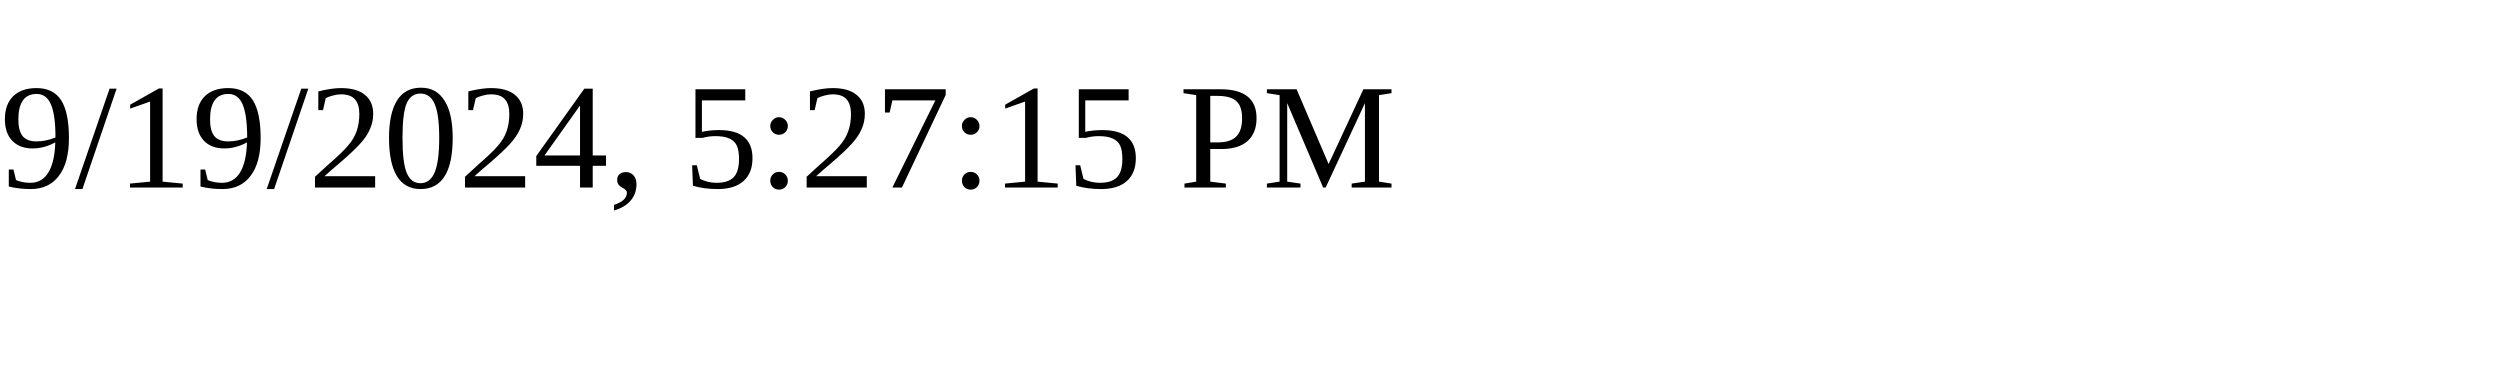
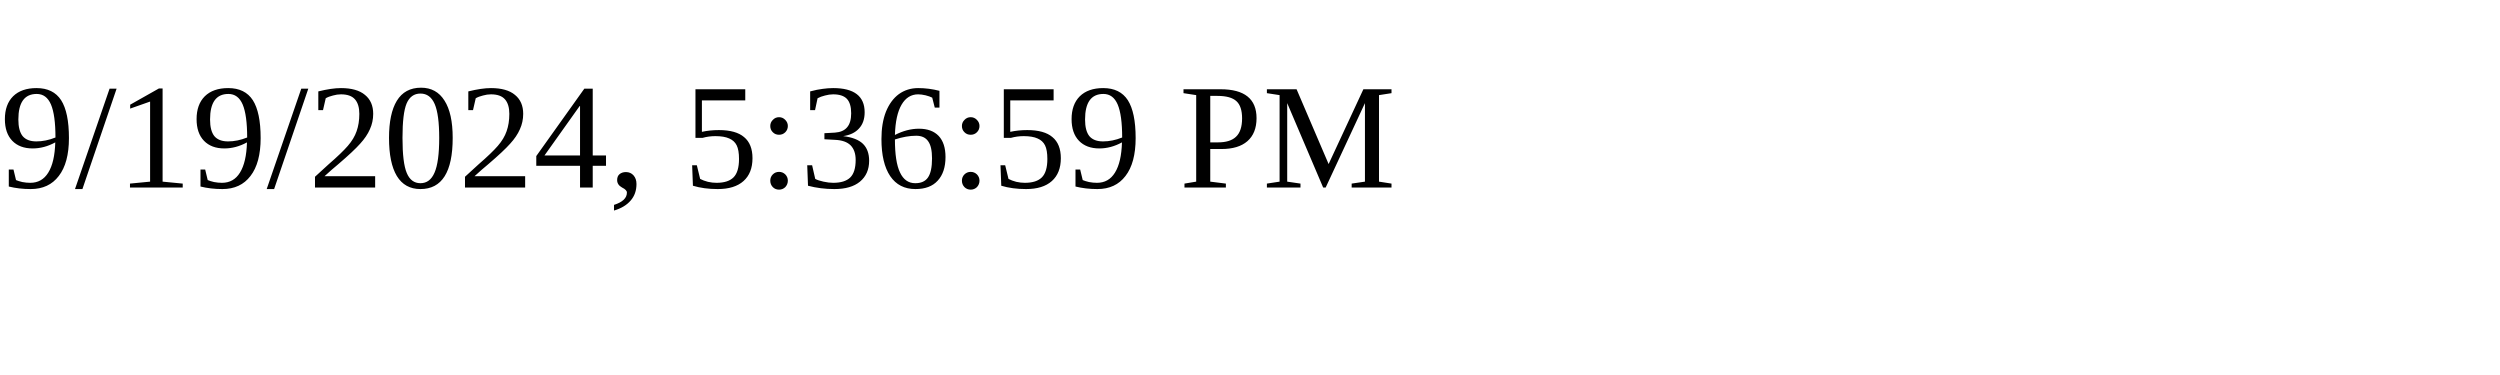
<svg xmlns="http://www.w3.org/2000/svg" height="30" width="200">
-   <text x="0" y="15">9/19/2024, 5:27:15 PM</text>
+   <text x="0" y="15">9/19/2024, 5:36:59 PM</text>
</svg>
